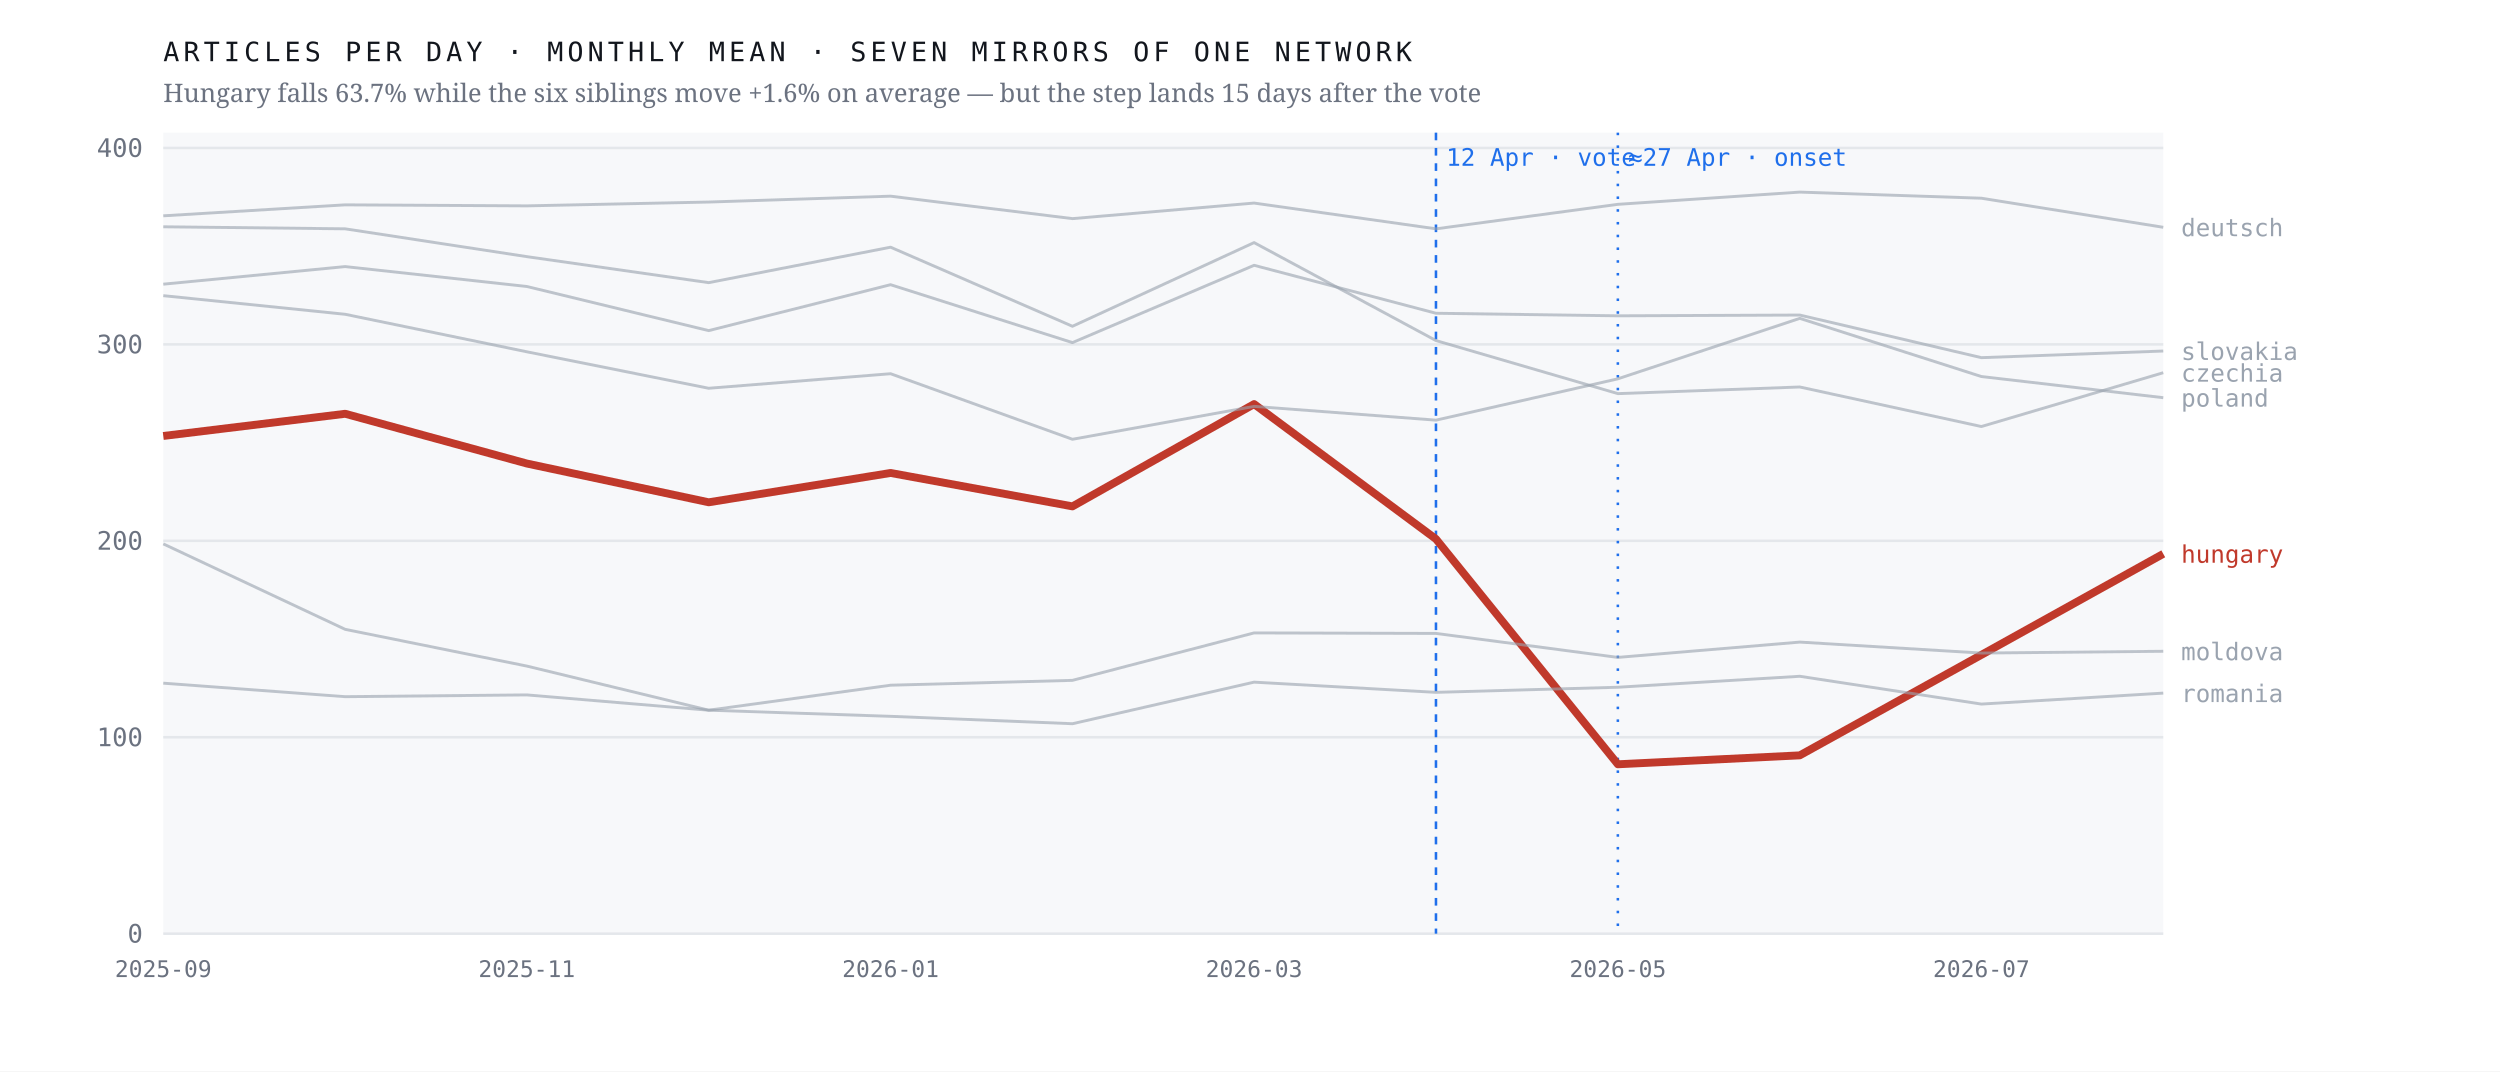
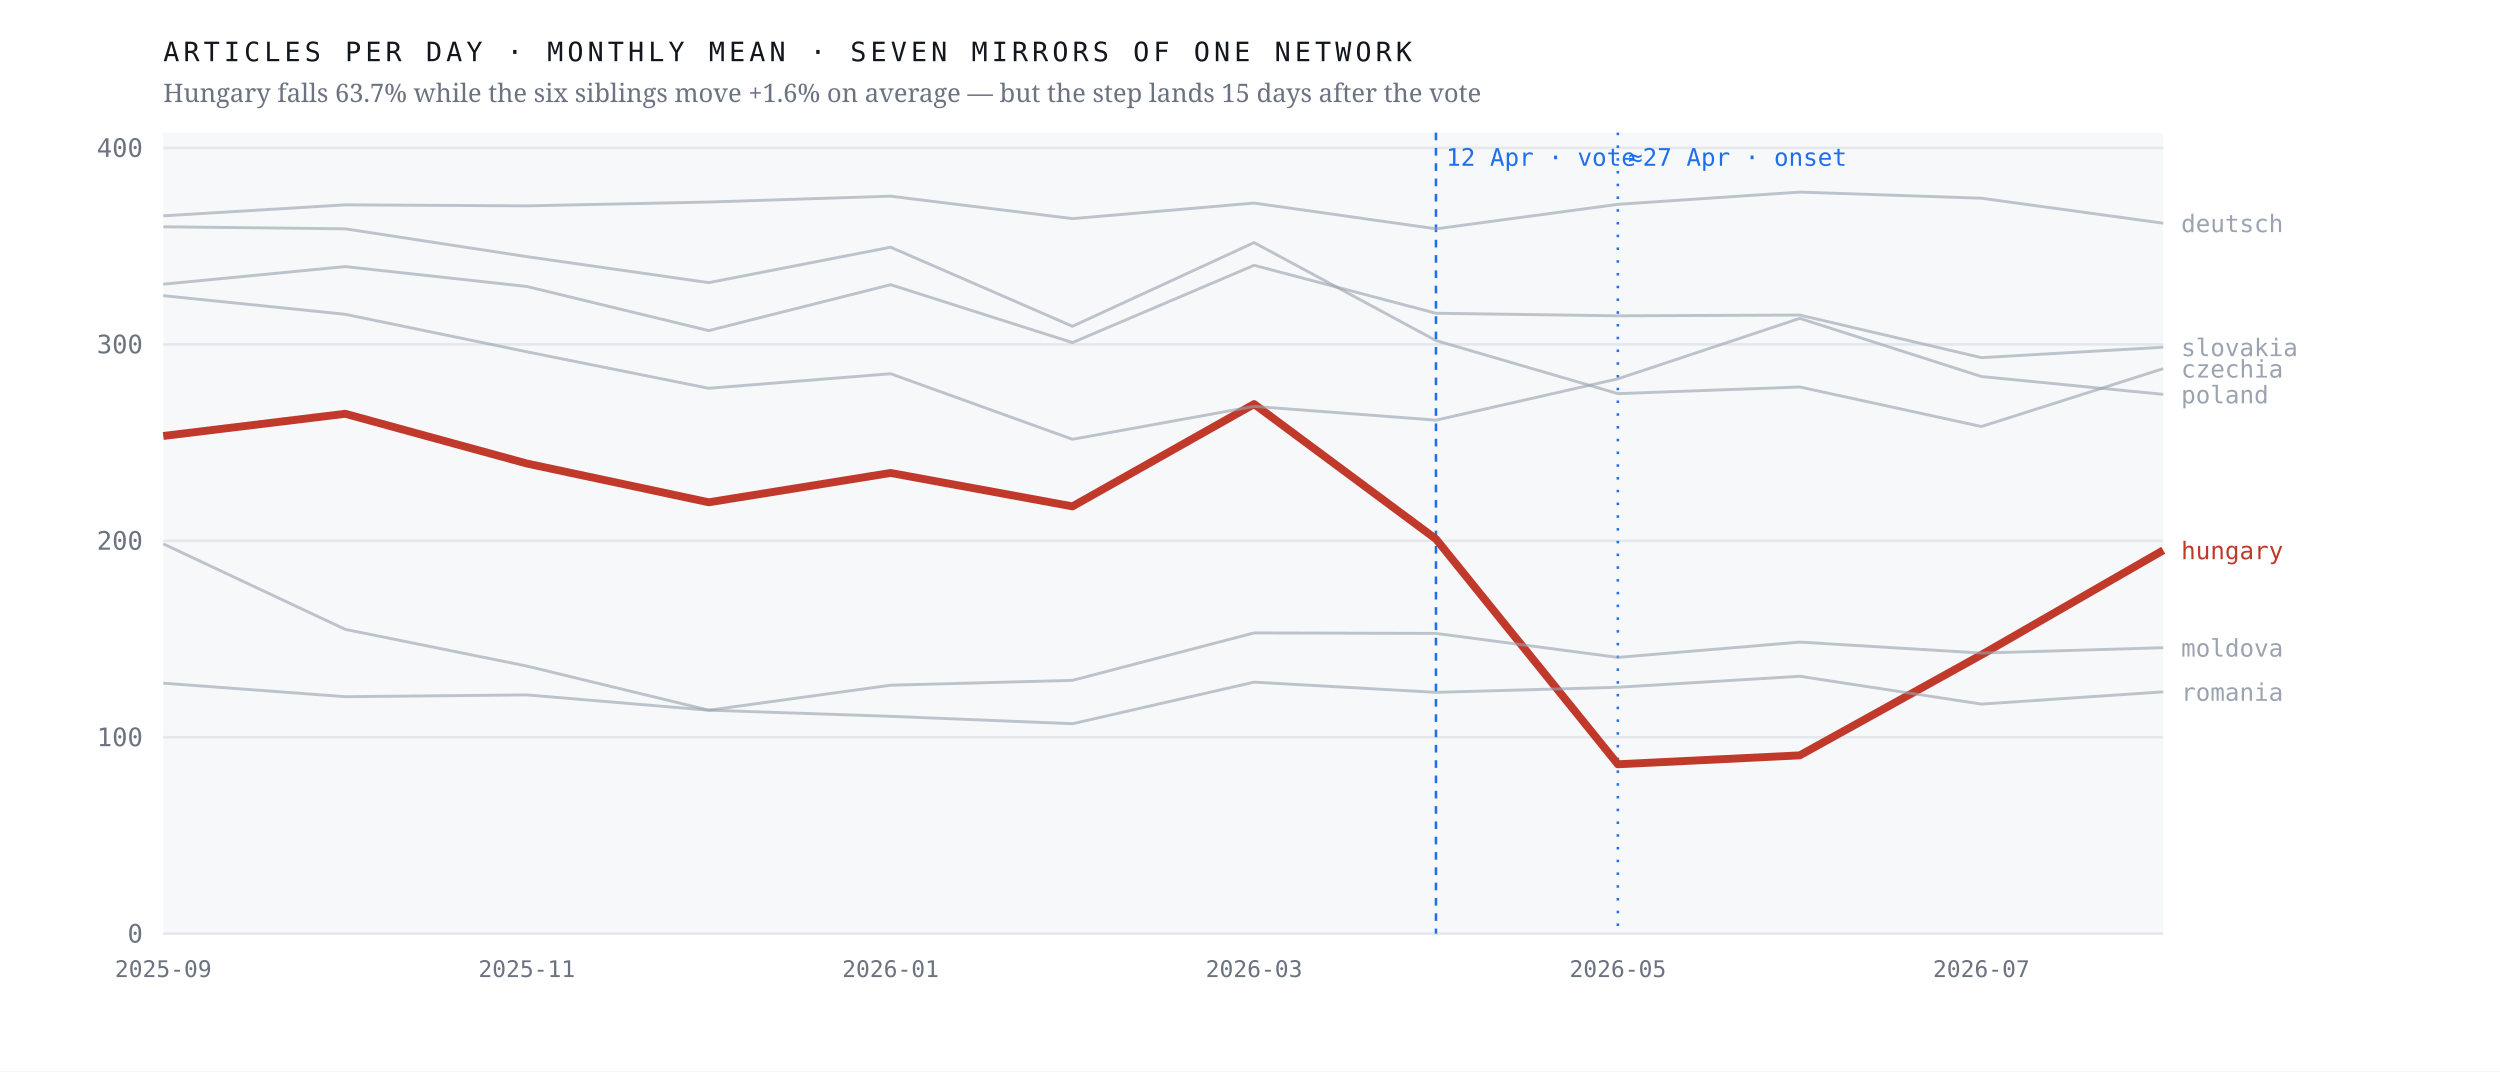
<svg xmlns="http://www.w3.org/2000/svg" viewBox="0 0 980 420" width="980" height="420" role="img" aria-label="Monthly output of seven mirrors of one network; the Hungarian line falls 63.7% after April 2026 while the six others hold roughly flat">
  <rect width="980" height="420" fill="#ffffff" />
  <rect x="64" y="52" width="784" height="314" fill="#f7f8fa" />
  <line x1="64" y1="366.0" x2="848" y2="366.0" stroke="#e4e7eb" stroke-width="1" />
  <text x="56.0" y="369.5" font-family="ui-monospace,'IBM Plex Mono',Menlo,monospace" font-size="10" font-weight="400" letter-spacing="0" fill="#6b7280" text-anchor="end">0</text>
  <line x1="64" y1="289.0" x2="848" y2="289.0" stroke="#e4e7eb" stroke-width="1" />
  <text x="56.0" y="292.5" font-family="ui-monospace,'IBM Plex Mono',Menlo,monospace" font-size="10" font-weight="400" letter-spacing="0" fill="#6b7280" text-anchor="end">100</text>
  <line x1="64" y1="212.0" x2="848" y2="212.0" stroke="#e4e7eb" stroke-width="1" />
  <text x="56.0" y="215.5" font-family="ui-monospace,'IBM Plex Mono',Menlo,monospace" font-size="10" font-weight="400" letter-spacing="0" fill="#6b7280" text-anchor="end">200</text>
  <line x1="64" y1="135.0" x2="848" y2="135.0" stroke="#e4e7eb" stroke-width="1" />
  <text x="56.0" y="138.5" font-family="ui-monospace,'IBM Plex Mono',Menlo,monospace" font-size="10" font-weight="400" letter-spacing="0" fill="#6b7280" text-anchor="end">300</text>
  <line x1="64" y1="58.0" x2="848" y2="58.0" stroke="#e4e7eb" stroke-width="1" />
  <text x="56.0" y="61.5" font-family="ui-monospace,'IBM Plex Mono',Menlo,monospace" font-size="10" font-weight="400" letter-spacing="0" fill="#6b7280" text-anchor="end">400</text>
  <line x1="562.9" y1="52" x2="562.9" y2="366" stroke="#1f6feb" stroke-width="1" stroke-dasharray="3 3" />
  <text x="566.9" y="65.0" font-family="ui-monospace,'IBM Plex Mono',Menlo,monospace" font-size="9.5" font-weight="400" letter-spacing="0" fill="#1f6feb" text-anchor="start">12 Apr · vote</text>
  <line x1="634.2" y1="52" x2="634.2" y2="366" stroke="#1f6feb" stroke-width="1" stroke-dasharray="1 4" />
  <text x="638.2" y="65.0" font-family="ui-monospace,'IBM Plex Mono',Menlo,monospace" font-size="9.5" font-weight="400" letter-spacing="0" fill="#1f6feb" text-anchor="start">≈27 Apr · onset</text>
-   <polyline points="64.0,170.9 135.3,162.2 206.5,181.7 277.8,196.9 349.1,185.4 420.4,198.5 491.6,158.4 562.9,211.3 634.2,299.6 705.5,296.1 776.7,256.7 848.0,217.1" fill="none" stroke="#c0392b" stroke-width="3.1" stroke-opacity="1" stroke-linejoin="round" />
-   <text x="855.0" y="220.6" font-family="ui-monospace,'IBM Plex Mono',Menlo,monospace" font-size="9.5" font-weight="500" letter-spacing="0" fill="#c0392b" text-anchor="start">hungary</text>
-   <polyline points="64.0,88.9 135.3,89.7 206.5,100.6 277.8,110.8 349.1,96.9 420.4,127.9 491.6,95.1 562.9,133.5 634.2,154.3 705.5,151.7 776.7,167.2 848.0,146.1" fill="none" stroke="#9aa3af" stroke-width="1.15" stroke-opacity="0.62" stroke-linejoin="round" />
-   <text x="855.0" y="149.6" font-family="ui-monospace,'IBM Plex Mono',Menlo,monospace" font-size="9.5" font-weight="400" letter-spacing="0" fill="#9aa3af" text-anchor="start">czechia</text>
-   <polyline points="64.0,84.6 135.3,80.3 206.5,80.7 277.8,79.2 349.1,76.9 420.4,85.7 491.6,79.6 562.9,89.7 634.2,80.1 705.5,75.3 776.7,77.7 848.0,89.1" fill="none" stroke="#9aa3af" stroke-width="1.15" stroke-opacity="0.62" stroke-linejoin="round" />
-   <text x="855.0" y="92.6" font-family="ui-monospace,'IBM Plex Mono',Menlo,monospace" font-size="9.5" font-weight="400" letter-spacing="0" fill="#9aa3af" text-anchor="start">deutsch</text>
-   <polyline points="64.0,213.2 135.3,246.7 206.5,261.1 277.8,278.4 349.1,268.6 420.4,266.7 491.6,248.1 562.9,248.3 634.2,257.7 705.5,251.7 776.7,256.0 848.0,255.3" fill="none" stroke="#9aa3af" stroke-width="1.15" stroke-opacity="0.62" stroke-linejoin="round" />
-   <text x="855.0" y="258.8" font-family="ui-monospace,'IBM Plex Mono',Menlo,monospace" font-size="9.5" font-weight="400" letter-spacing="0" fill="#9aa3af" text-anchor="start">moldova</text>
-   <polyline points="64.0,115.9 135.3,123.2 206.5,137.9 277.8,152.2 349.1,146.5 420.4,172.2 491.6,159.3 562.9,164.7 634.2,148.5 705.5,124.8 776.7,147.6 848.0,155.9" fill="none" stroke="#9aa3af" stroke-width="1.15" stroke-opacity="0.62" stroke-linejoin="round" />
-   <text x="855.0" y="159.4" font-family="ui-monospace,'IBM Plex Mono',Menlo,monospace" font-size="9.5" font-weight="400" letter-spacing="0" fill="#9aa3af" text-anchor="start">poland</text>
-   <polyline points="64.0,267.8 135.3,273.1 206.5,272.4 277.8,278.4 349.1,280.8 420.4,283.7 491.6,267.4 562.9,271.4 634.2,269.4 705.5,265.1 776.7,276.0 848.0,271.7" fill="none" stroke="#9aa3af" stroke-width="1.15" stroke-opacity="0.62" stroke-linejoin="round" />
-   <text x="855.0" y="275.2" font-family="ui-monospace,'IBM Plex Mono',Menlo,monospace" font-size="9.5" font-weight="400" letter-spacing="0" fill="#9aa3af" text-anchor="start">romania</text>
-   <polyline points="64.0,111.4 135.3,104.5 206.5,112.3 277.8,129.6 349.1,111.6 420.4,134.3 491.6,104.0 562.9,122.8 634.2,123.8 705.5,123.5 776.7,140.2 848.0,137.6" fill="none" stroke="#9aa3af" stroke-width="1.15" stroke-opacity="0.62" stroke-linejoin="round" />
-   <text x="855.0" y="141.1" font-family="ui-monospace,'IBM Plex Mono',Menlo,monospace" font-size="9.5" font-weight="400" letter-spacing="0" fill="#9aa3af" text-anchor="start">slovakia</text>
+   <polyline points="64.0,170.9 135.3,162.2 206.5,181.7 277.8,196.9 349.1,185.4 420.4,198.5 491.6,158.4 562.9,211.3 634.2,299.6 705.5,296.1 776.7,256.7 848.0,215.7" fill="none" stroke="#c0392b" stroke-width="3.1" stroke-opacity="1" stroke-linejoin="round" />
+   <text x="855.0" y="219.2" font-family="ui-monospace,'IBM Plex Mono',Menlo,monospace" font-size="9.5" font-weight="500" letter-spacing="0" fill="#c0392b" text-anchor="start">hungary</text>
+   <polyline points="64.0,88.9 135.3,89.7 206.5,100.6 277.8,110.8 349.1,96.9 420.4,127.9 491.6,95.1 562.9,133.5 634.2,154.3 705.5,151.7 776.7,167.2 848.0,144.5" fill="none" stroke="#9aa3af" stroke-width="1.15" stroke-opacity="0.62" stroke-linejoin="round" />
+   <text x="855.0" y="148.0" font-family="ui-monospace,'IBM Plex Mono',Menlo,monospace" font-size="9.5" font-weight="400" letter-spacing="0" fill="#9aa3af" text-anchor="start">czechia</text>
+   <polyline points="64.0,84.6 135.3,80.3 206.5,80.7 277.8,79.2 349.1,76.9 420.4,85.7 491.6,79.6 562.9,89.7 634.2,80.1 705.5,75.3 776.7,77.7 848.0,87.5" fill="none" stroke="#9aa3af" stroke-width="1.15" stroke-opacity="0.62" stroke-linejoin="round" />
+   <text x="855.0" y="91.0" font-family="ui-monospace,'IBM Plex Mono',Menlo,monospace" font-size="9.5" font-weight="400" letter-spacing="0" fill="#9aa3af" text-anchor="start">deutsch</text>
+   <polyline points="64.0,213.2 135.3,246.7 206.5,261.1 277.8,278.4 349.1,268.6 420.4,266.7 491.6,248.1 562.9,248.3 634.2,257.7 705.5,251.7 776.7,256.0 848.0,253.9" fill="none" stroke="#9aa3af" stroke-width="1.15" stroke-opacity="0.62" stroke-linejoin="round" />
+   <text x="855.0" y="257.4" font-family="ui-monospace,'IBM Plex Mono',Menlo,monospace" font-size="9.5" font-weight="400" letter-spacing="0" fill="#9aa3af" text-anchor="start">moldova</text>
+   <polyline points="64.0,115.9 135.3,123.2 206.5,137.9 277.8,152.2 349.1,146.5 420.4,172.2 491.6,159.3 562.9,164.7 634.2,148.5 705.5,124.8 776.7,147.6 848.0,154.6" fill="none" stroke="#9aa3af" stroke-width="1.15" stroke-opacity="0.62" stroke-linejoin="round" />
+   <text x="855.0" y="158.1" font-family="ui-monospace,'IBM Plex Mono',Menlo,monospace" font-size="9.5" font-weight="400" letter-spacing="0" fill="#9aa3af" text-anchor="start">poland</text>
+   <polyline points="64.0,267.8 135.3,273.1 206.5,272.4 277.8,278.4 349.1,280.8 420.4,283.7 491.6,267.4 562.9,271.4 634.2,269.4 705.5,265.1 776.7,276.0 848.0,271.2" fill="none" stroke="#9aa3af" stroke-width="1.15" stroke-opacity="0.62" stroke-linejoin="round" />
+   <text x="855.0" y="274.7" font-family="ui-monospace,'IBM Plex Mono',Menlo,monospace" font-size="9.5" font-weight="400" letter-spacing="0" fill="#9aa3af" text-anchor="start">romania</text>
+   <polyline points="64.0,111.4 135.3,104.5 206.5,112.3 277.8,129.6 349.1,111.6 420.4,134.3 491.6,104.0 562.9,122.8 634.2,123.8 705.5,123.5 776.7,140.2 848.0,136.1" fill="none" stroke="#9aa3af" stroke-width="1.15" stroke-opacity="0.62" stroke-linejoin="round" />
+   <text x="855.0" y="139.6" font-family="ui-monospace,'IBM Plex Mono',Menlo,monospace" font-size="9.5" font-weight="400" letter-spacing="0" fill="#9aa3af" text-anchor="start">slovakia</text>
  <text x="64.0" y="383.0" font-family="ui-monospace,'IBM Plex Mono',Menlo,monospace" font-size="9" font-weight="400" letter-spacing="0" fill="#6b7280" text-anchor="middle">2025-09</text>
  <text x="206.5" y="383.0" font-family="ui-monospace,'IBM Plex Mono',Menlo,monospace" font-size="9" font-weight="400" letter-spacing="0" fill="#6b7280" text-anchor="middle">2025-11</text>
  <text x="349.1" y="383.0" font-family="ui-monospace,'IBM Plex Mono',Menlo,monospace" font-size="9" font-weight="400" letter-spacing="0" fill="#6b7280" text-anchor="middle">2026-01</text>
  <text x="491.6" y="383.0" font-family="ui-monospace,'IBM Plex Mono',Menlo,monospace" font-size="9" font-weight="400" letter-spacing="0" fill="#6b7280" text-anchor="middle">2026-03</text>
  <text x="634.2" y="383.0" font-family="ui-monospace,'IBM Plex Mono',Menlo,monospace" font-size="9" font-weight="400" letter-spacing="0" fill="#6b7280" text-anchor="middle">2026-05</text>
  <text x="776.7" y="383.0" font-family="ui-monospace,'IBM Plex Mono',Menlo,monospace" font-size="9" font-weight="400" letter-spacing="0" fill="#6b7280" text-anchor="middle">2026-07</text>
  <text x="64.0" y="24.0" font-family="ui-monospace,'IBM Plex Mono',Menlo,monospace" font-size="10.5" font-weight="400" letter-spacing="1.6" fill="#12161d" text-anchor="start">ARTICLES PER DAY · MONTHLY MEAN · SEVEN MIRRORS OF ONE NETWORK</text>
  <text x="64.0" y="40.0" font-family="'Newsreader',Georgia,serif" font-size="10" font-weight="400" letter-spacing="0" fill="#6b7280" text-anchor="start">Hungary falls 63.7% while the six siblings move +1.6% on average — but the step lands 15 days after the vote</text>
</svg>
